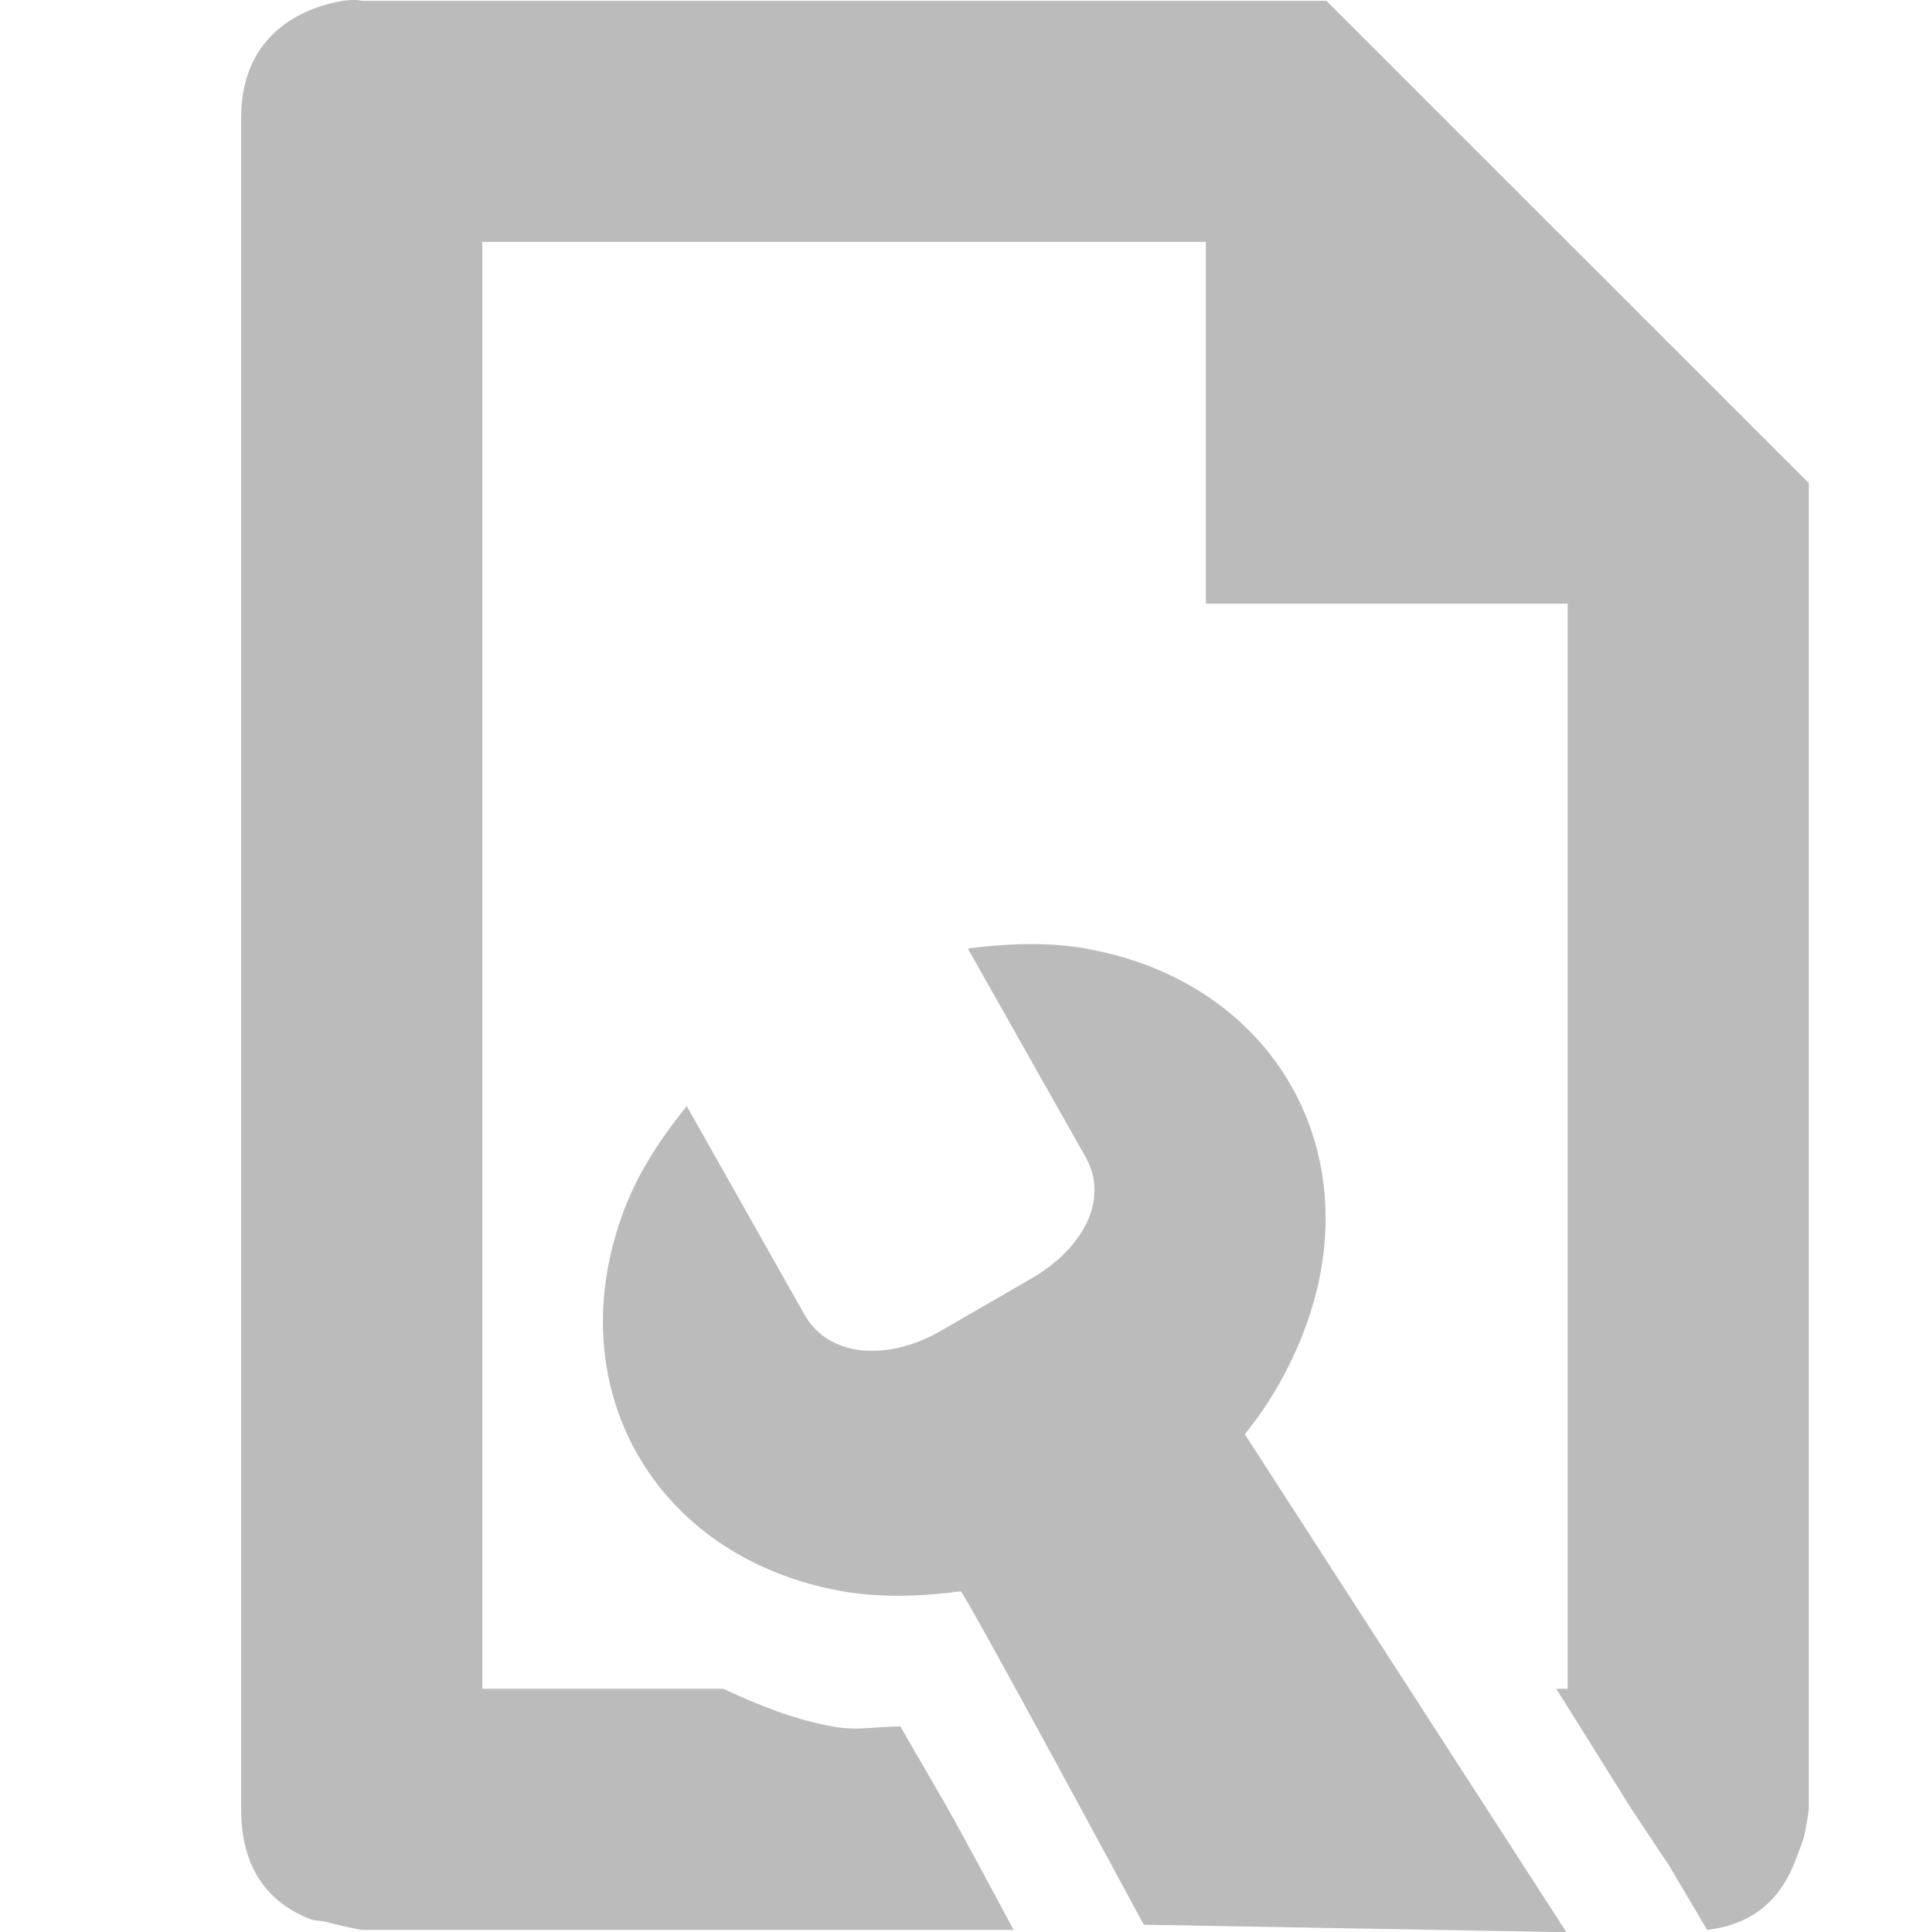
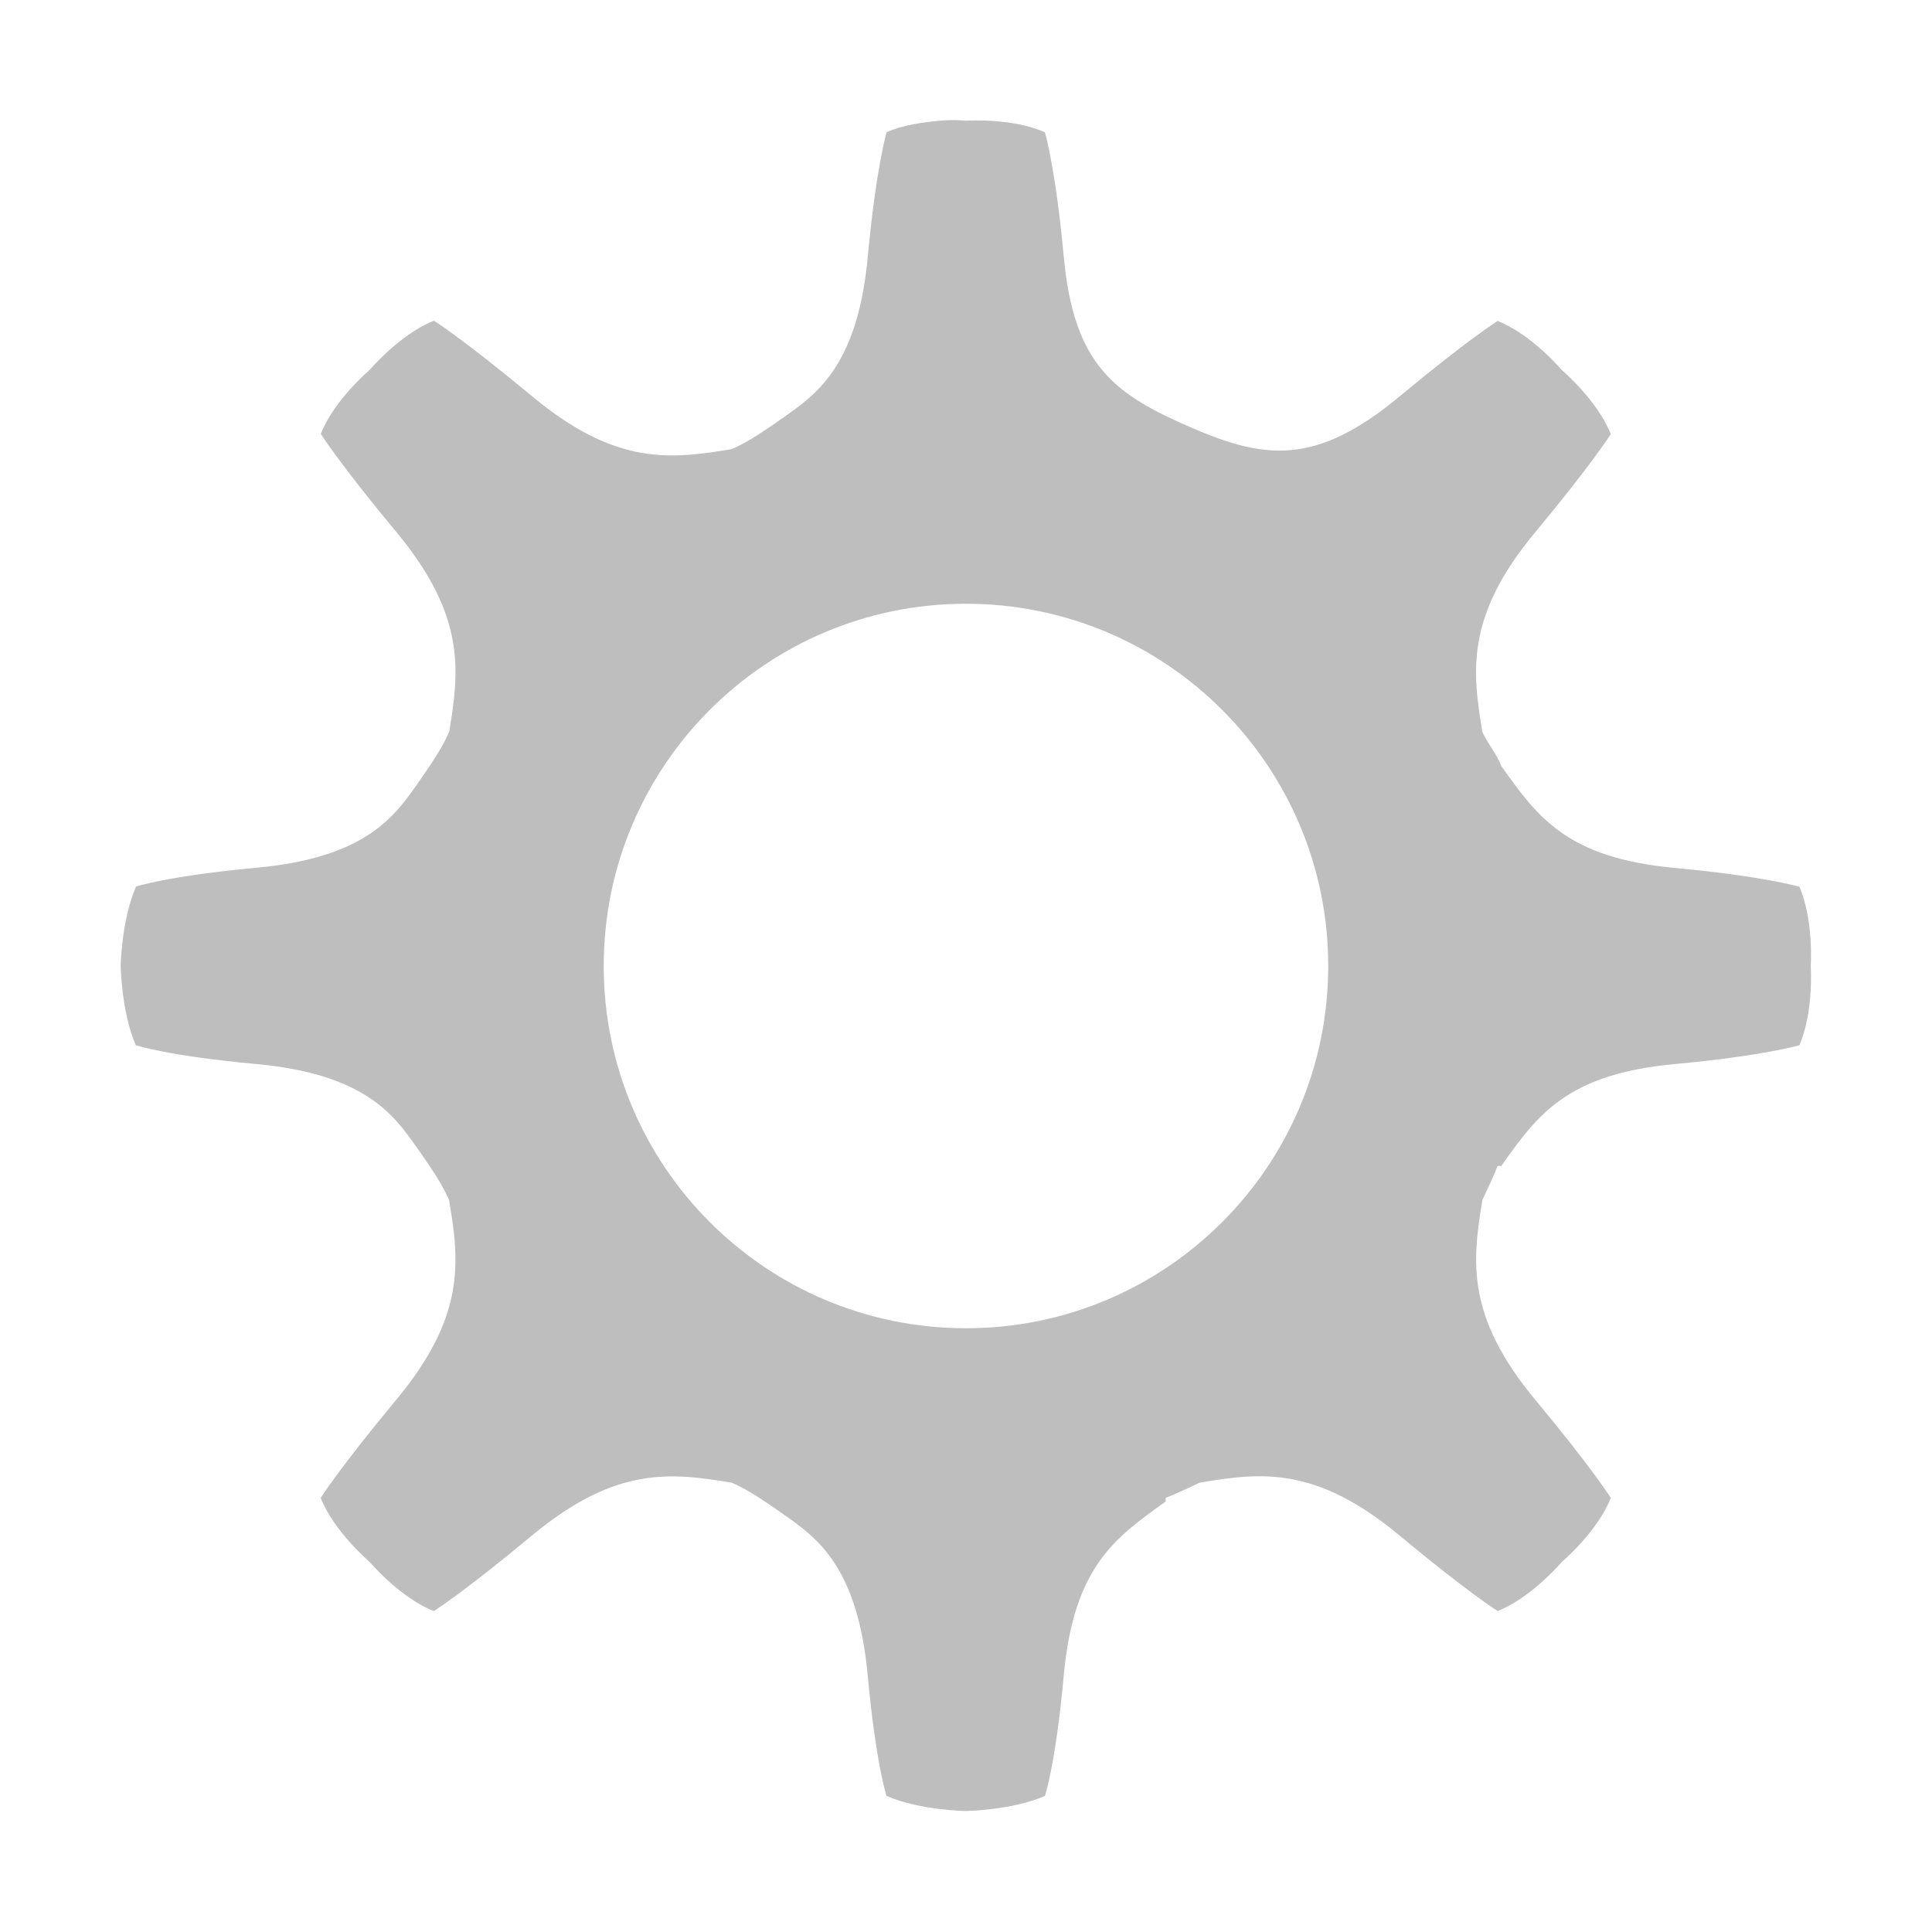
- <svg xmlns="http://www.w3.org/2000/svg" xmlns:ns1="http://www.openswatchbook.org/uri/2009/osb" height="16.024" id="svg7384" style="enable-background:new" version="1.1" width="16">
+ <svg xmlns="http://www.w3.org/2000/svg" xmlns:ns1="http://www.openswatchbook.org/uri/2009/osb" height="16" id="svg7384" style="enable-background:new" version="1.1" width="16">
  <defs id="defs7386">
    <linearGradient id="linearGradient5606" ns1:paint="solid">
      <stop id="stop5608" offset="0" style="stop-color:#000000;stop-opacity:1;" />
    </linearGradient>
    <filter color-interpolation-filters="sRGB" id="filter7554">
      <feBlend id="feBlend7556" in2="BackgroundImage" mode="darken" />
    </filter>
  </defs>
-   <g id="layer9" style="display:inline" transform="translate(-600.0002,-7.993291)" />
-   <g id="layer10" style="display:inline;filter:url(#filter7554)" transform="translate(-600.0002,-7.993291)" />
-   <g id="layer1" style="display:inline" transform="translate(-359,-624.9933)" />
-   <g id="layer14" style="display:inline" transform="translate(-600.0002,-7.993291)" />
-   <g id="layer15" style="display:inline" transform="translate(-600.0002,-7.993291)" />
-   <g id="g71291" style="display:inline" transform="translate(-600.0002,-7.993291)" />
-   <g id="layer2" style="display:inline" transform="translate(-359,-474.9933)" />
-   <g id="g6058" style="display:inline" transform="translate(-359,-474.9933)" />
-   <g id="layer12" style="display:inline" transform="translate(-600.0002,-7.993291)">
-     <path d="m 609.02,15.863 c -0.325,-0.059 -0.667,-0.045 -0.994,-0.003 l 0.976,1.729 c 0.201,0.355 -0.024,0.763 -0.45,1.009 l -0.77,0.445 c -0.431,0.239 -0.91,0.208 -1.111,-0.147 l -0.976,-1.729 c -0.207,0.256 -0.396,0.54 -0.514,0.848 -0.565,1.471 0.237,2.892 1.792,3.174 0.325,0.059 0.667,0.045 0.994,0.003 0.026,-0.004 1.518,2.765 1.518,2.765 l 3.505,0.062 -2.667,-4.13 c 0.207,-0.256 0.371,-0.544 0.489,-0.851 0.565,-1.471 -0.237,-2.892 -1.792,-3.174 z" id="path3908-6-6" style="fill:#bbbbbb;fill-opacity:1;stroke:none" />
-     <path d="m 602.844,8 c -0.281,0.045 -0.844,0.242 -0.844,0.969 l 0,0.031 0,3.844 0,9.156 0,0.156 0,0.844 c 0,0.555 0.288,0.796 0.562,0.906 0.043,0.02 0.11,0.017 0.156,0.031 C 602.876,23.979 603,24 603,24 l 5.344,0 0.062,0 c -0.144,-0.266 -0.215,-0.404 -0.438,-0.812 -0.173,-0.319 -0.363,-0.628 -0.5,-0.875 -0.198,-0.002 -0.349,0.039 -0.562,0 C 606.583,22.254 606.284,22.134 606,22 l -2,0 0,-8 0,-1.156 0,-2.844 6,0 0,2 0,1 0.844,0 0.156,0 2,0 0,4.844 0,1.406 0,2.75 -0.094,0 0.625,1 0.312,0.469 L 614.157,24 c 0.477,-0.056 0.66,-0.363 0.75,-0.625 0.024,-0.058 0.05,-0.125 0.062,-0.188 C 614.991,23.076 615,23 615,23 l 0,-1 0,-1.594 0,-7.406 0,-1 -4,-4 -1,0 -7,0 c 0,0 -0.062,-0.015 -0.156,0 z m 6.75,14 c 0.044,0.081 0.08,0.137 0.125,0.219 0.237,0.436 0.326,0.611 0.469,0.875 l 1.062,0.031 -0.75,-1.125 -0.906,0 z" id="path16783-2-5-9-9" style="fill:#bbbbbb;fill-opacity:1;stroke:none;display:inline;enable-background:new" />
+   <g id="layer9" style="display:inline" transform="translate(-501.0002,-8.999995)" />
+   <g id="layer10" style="display:inline;filter:url(#filter7554)" transform="translate(-501.0002,-8.999995)" />
+   <g id="layer1" style="display:inline" transform="translate(-260,-626)" />
+   <g id="layer14" style="display:inline" transform="translate(-501.0002,-8.999995)" />
+   <g id="layer15" style="display:inline" transform="translate(-501.0002,-8.999995)" />
+   <g id="g71291" style="display:inline" transform="translate(-501.0002,-8.999995)" />
+   <g id="layer2" style="display:inline" transform="translate(-260,-476)" />
+   <g id="g6058" style="display:inline" transform="translate(-260,-476)" />
+   <g id="layer12" style="display:inline" transform="translate(-501.0002,-8.999995)">
+     <path d="m 508.781,10 c -0.129,0.012 -0.299,0.034 -0.438,0.094 0,0 -0.088,0.296 -0.156,1.031 -0.083,0.899 -0.424,1.138 -0.684,1.322 -0.259,0.184 -0.344,0.227 -0.441,0.272 -0.508,0.085 -0.962,0.14 -1.656,-0.438 -0.568,-0.472 -0.812,-0.625 -0.812,-0.625 -0.28,0.11 -0.531,0.406 -0.531,0.406 0,0 -0.296,0.25 -0.406,0.531 0,0 0.153,0.245 0.625,0.812 0.577,0.695 0.523,1.148 0.438,1.656 -0.044,0.097 -0.088,0.182 -0.271,0.442 -0.184,0.259 -0.423,0.6 -1.322,0.683 -0.735,0.068 -1,0.156 -1,0.156 C 502.005,16.621 502,17 502,17 c 0,0 0.005,0.38 0.125,0.656 0,0 0.265,0.089 1,0.156 0.899,0.083 1.138,0.424 1.322,0.684 0.184,0.259 0.228,0.344 0.272,0.441 0.086,0.508 0.14,0.962 -0.438,1.656 -0.472,0.568 -0.625,0.812 -0.625,0.812 0.111,0.281 0.406,0.531 0.406,0.531 0,0 0.25,0.296 0.531,0.406 0,0 0.245,-0.153 0.812,-0.625 0.695,-0.577 1.148,-0.522 1.656,-0.438 0.097,0.044 0.182,0.088 0.442,0.272 0.26,0.184 0.6,0.423 0.683,1.322 0.068,0.735 0.156,1 0.156,1 0.277,0.12 0.656,0.125 0.656,0.125 0,0 0.38,-0.005 0.656,-0.125 0,0 0.089,-0.265 0.156,-1 0.083,-0.899 0.425,-1.138 0.844,-1.438 l 0,-0.031 c 0.099,-0.037 0.184,-0.081 0.281,-0.125 0.508,-0.086 0.962,-0.14 1.656,0.438 0.568,0.472 0.812,0.625 0.812,0.625 0.281,-0.111 0.531,-0.406 0.531,-0.406 0,0 0.296,-0.25 0.406,-0.531 0,0 -0.153,-0.245 -0.625,-0.812 -0.577,-0.695 -0.522,-1.148 -0.438,-1.656 0.044,-0.097 0.088,-0.182 0.125,-0.281 l 0.031,0 c 0.299,-0.42 0.538,-0.761 1.438,-0.844 0.735,-0.068 1.031,-0.156 1.031,-0.156 0.12,-0.277 0.094,-0.656 0.094,-0.656 0,0 0.026,-0.379 -0.094,-0.656 0,0 -0.296,-0.088 -1.031,-0.156 -0.899,-0.083 -1.138,-0.424 -1.438,-0.844 -0.037,-0.099 -0.112,-0.184 -0.156,-0.281 -0.085,-0.508 -0.14,-0.962 0.438,-1.656 0.472,-0.568 0.625,-0.812 0.625,-0.812 -0.111,-0.281 -0.406,-0.531 -0.406,-0.531 0,0 -0.25,-0.296 -0.531,-0.406 0,0 -0.245,0.153 -0.812,0.625 -0.695,0.577 -1.117,0.523 -1.737,0.253 -0.62,-0.27 -0.961,-0.509 -1.044,-1.409 -0.068,-0.735 -0.156,-1.031 -0.156,-1.031 C 509.38,9.973 509,10 509,10 c 0,0 -0.089,-0.012 -0.219,0 z m 0.219,4 c 1.657,0 3,1.343 3,3 0,1.657 -1.343,3 -3,3 -1.657,0 -3,-1.343 -3,-3 0,-1.657 1.343,-3 3,-3 z" id="path3-8-5-9-2" style="fill:#bebebe;fill-opacity:1;stroke:none;display:inline;enable-background:new" />
  </g>
</svg>
